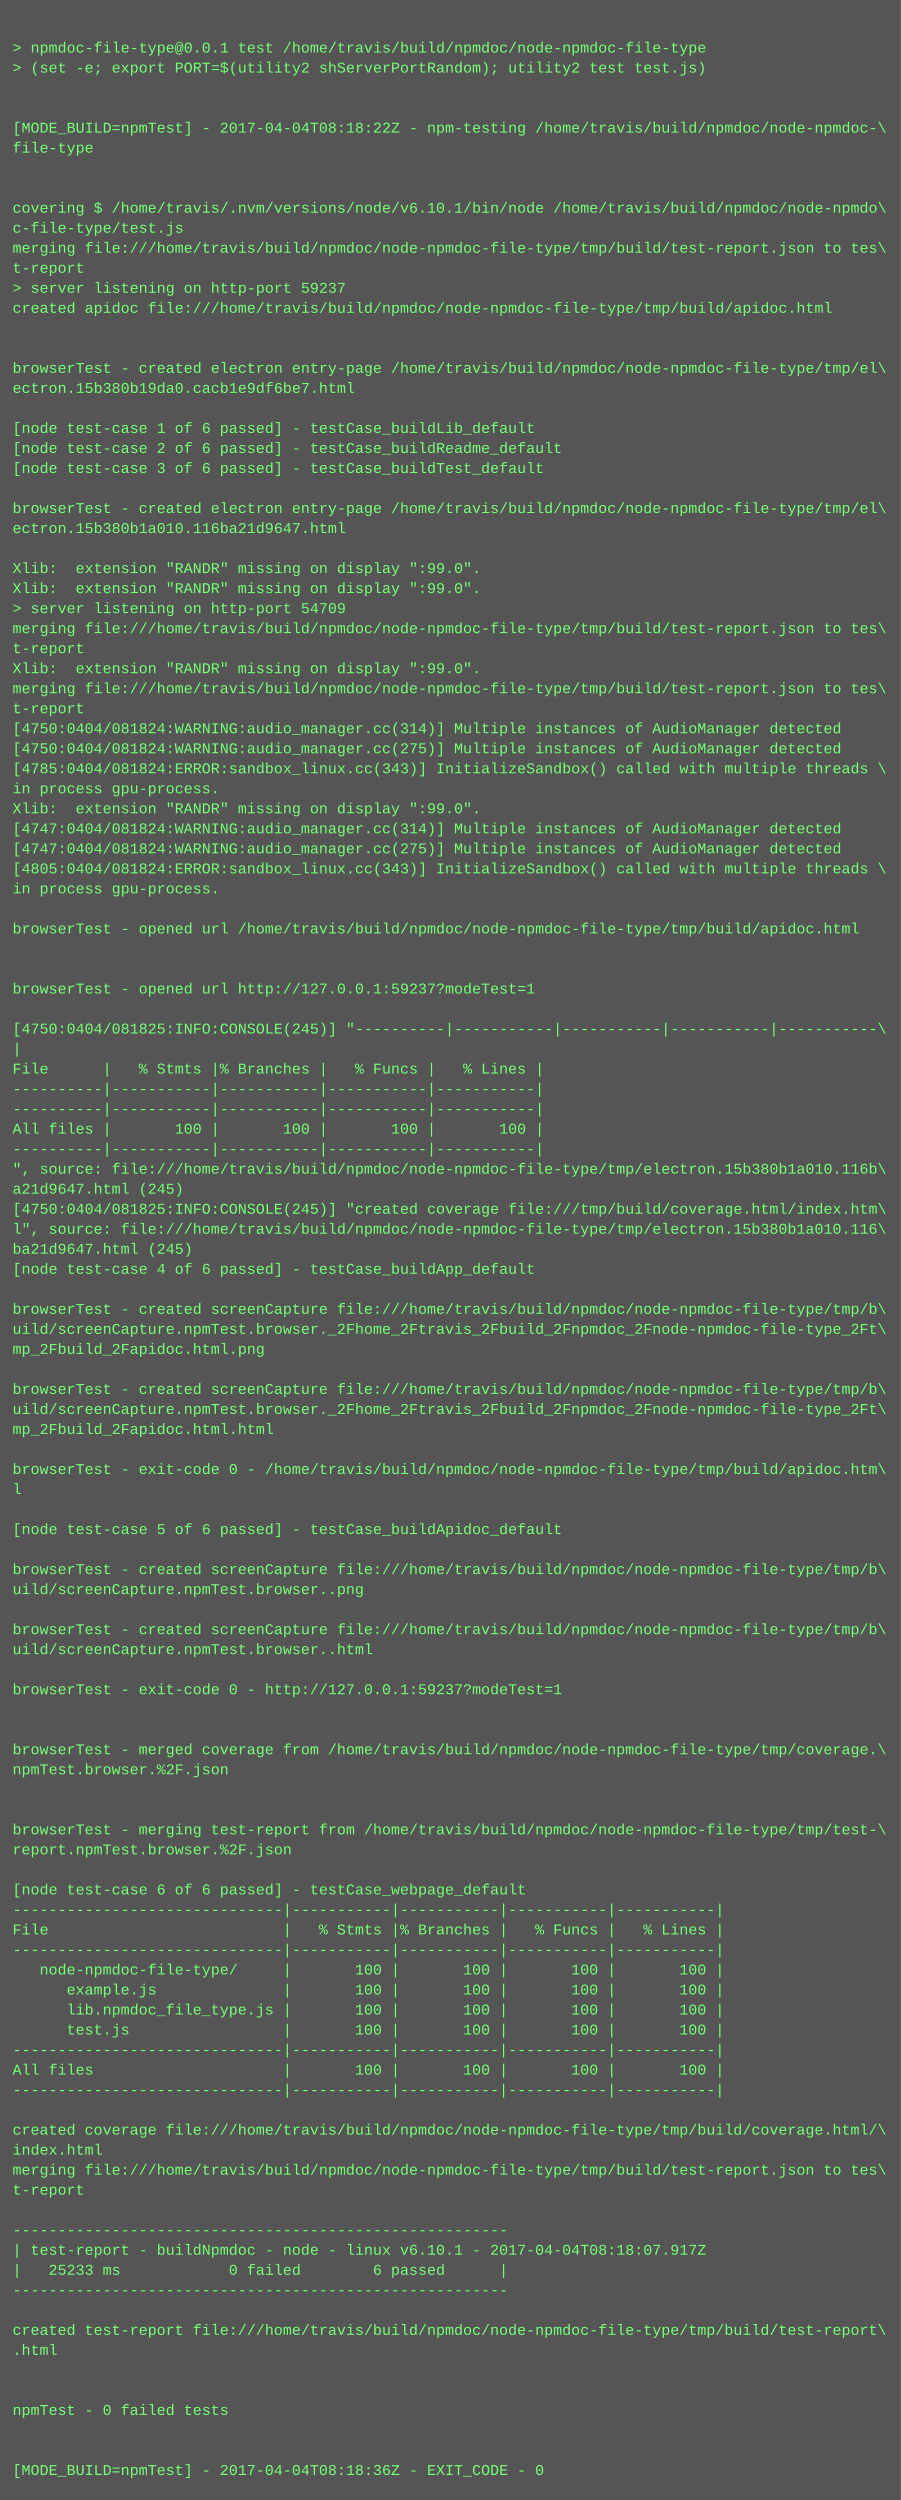
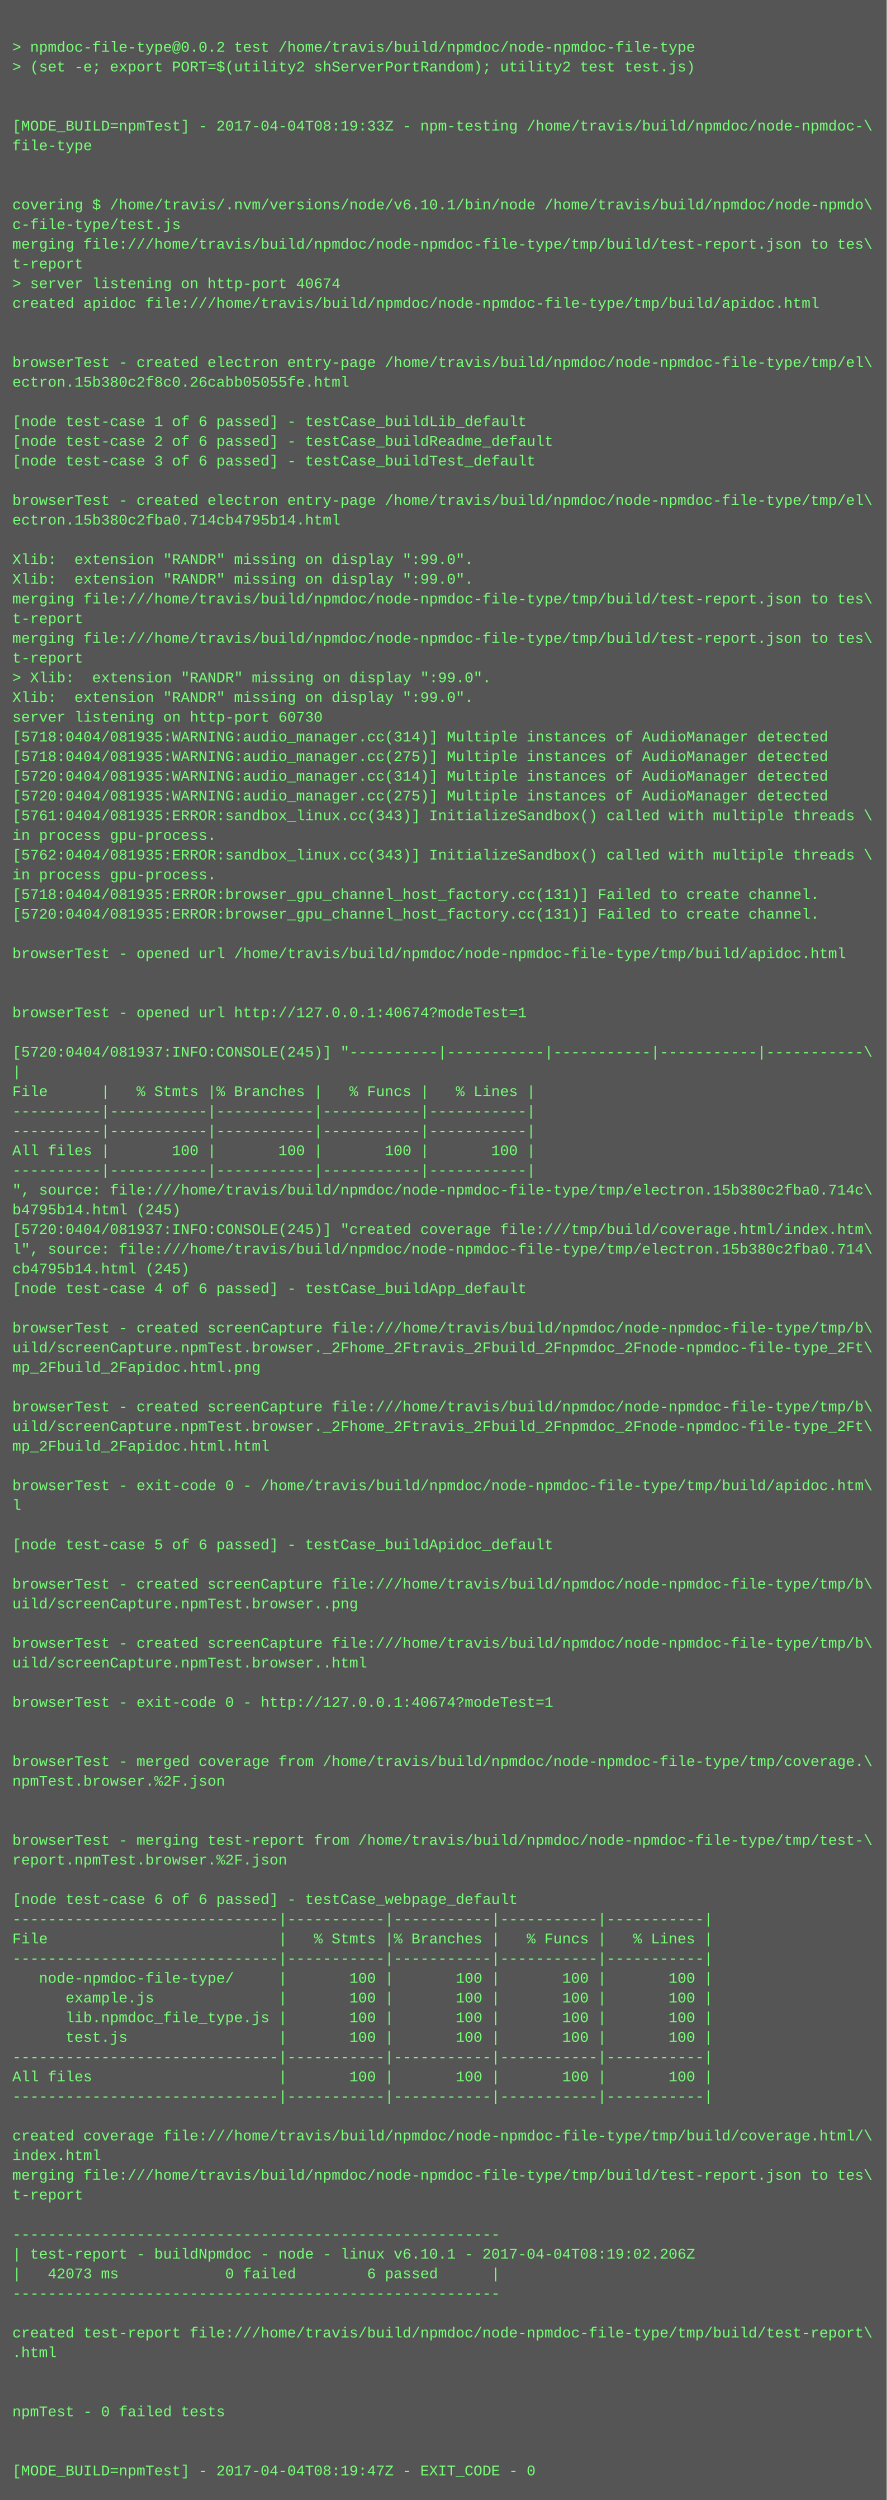
- <svg xmlns="http://www.w3.org/2000/svg" height="1998" width="720">
-   <rect height="1998" fill="#555" width="720" />
+ <svg xmlns="http://www.w3.org/2000/svg" height="2030" width="720">
+   <rect height="2030" fill="#555" width="720" />
  <text fill="#7f7" font-family="Courier New" font-size="12" xml:space="preserve">
    <tspan x="10" y="26" />
-     <tspan x="10" y="42">&gt; npmdoc-file-type@0.0.1 test /home/travis/build/npmdoc/node-npmdoc-file-type</tspan>
+     <tspan x="10" y="42">&gt; npmdoc-file-type@0.0.2 test /home/travis/build/npmdoc/node-npmdoc-file-type</tspan>
    <tspan x="10" y="58">&gt; (set -e; export PORT=$(utility2 shServerPortRandom); utility2 test test.js)</tspan>
    <tspan x="10" y="74" />
    <tspan x="10" y="90" />
-     <tspan x="10" y="106">[MODE_BUILD=npmTest] - 2017-04-04T08:18:22Z - npm-testing /home/travis/build/npmdoc/node-npmdoc-\</tspan>
+     <tspan x="10" y="106">[MODE_BUILD=npmTest] - 2017-04-04T08:19:33Z - npm-testing /home/travis/build/npmdoc/node-npmdoc-\</tspan>
    <tspan x="10" y="122">file-type</tspan>
    <tspan x="10" y="138" />
    <tspan x="10" y="154" />
    <tspan x="10" y="170">covering $ /home/travis/.nvm/versions/node/v6.10.1/bin/node /home/travis/build/npmdoc/node-npmdo\</tspan>
    <tspan x="10" y="186">c-file-type/test.js</tspan>
    <tspan x="10" y="202">merging file:///home/travis/build/npmdoc/node-npmdoc-file-type/tmp/build/test-report.json to tes\</tspan>
    <tspan x="10" y="218">t-report</tspan>
-     <tspan x="10" y="234">&gt; server listening on http-port 59237</tspan>
+     <tspan x="10" y="234">&gt; server listening on http-port 40674</tspan>
    <tspan x="10" y="250">created apidoc file:///home/travis/build/npmdoc/node-npmdoc-file-type/tmp/build/apidoc.html</tspan>
    <tspan x="10" y="266" />
    <tspan x="10" y="282" />
    <tspan x="10" y="298">browserTest - created electron entry-page /home/travis/build/npmdoc/node-npmdoc-file-type/tmp/el\</tspan>
-     <tspan x="10" y="314">ectron.15b380b19da0.cacb1e9df6be7.html</tspan>
+     <tspan x="10" y="314">ectron.15b380c2f8c0.26cabb05055fe.html</tspan>
    <tspan x="10" y="330" />
    <tspan x="10" y="346">[node test-case 1 of 6 passed] - testCase_buildLib_default</tspan>
    <tspan x="10" y="362">[node test-case 2 of 6 passed] - testCase_buildReadme_default</tspan>
    <tspan x="10" y="378">[node test-case 3 of 6 passed] - testCase_buildTest_default</tspan>
    <tspan x="10" y="394" />
    <tspan x="10" y="410">browserTest - created electron entry-page /home/travis/build/npmdoc/node-npmdoc-file-type/tmp/el\</tspan>
-     <tspan x="10" y="426">ectron.15b380b1a010.116ba21d9647.html</tspan>
+     <tspan x="10" y="426">ectron.15b380c2fba0.714cb4795b14.html</tspan>
    <tspan x="10" y="442" />
    <tspan x="10" y="458">Xlib:  extension "RANDR" missing on display ":99.0".</tspan>
    <tspan x="10" y="474">Xlib:  extension "RANDR" missing on display ":99.0".</tspan>
-     <tspan x="10" y="490">&gt; server listening on http-port 54709</tspan>
-     <tspan x="10" y="506">merging file:///home/travis/build/npmdoc/node-npmdoc-file-type/tmp/build/test-report.json to tes\</tspan>
-     <tspan x="10" y="522">t-report</tspan>
-     <tspan x="10" y="538">Xlib:  extension "RANDR" missing on display ":99.0".</tspan>
-     <tspan x="10" y="554">merging file:///home/travis/build/npmdoc/node-npmdoc-file-type/tmp/build/test-report.json to tes\</tspan>
-     <tspan x="10" y="570">t-report</tspan>
-     <tspan x="10" y="586">[4750:0404/081824:WARNING:audio_manager.cc(314)] Multiple instances of AudioManager detected</tspan>
-     <tspan x="10" y="602">[4750:0404/081824:WARNING:audio_manager.cc(275)] Multiple instances of AudioManager detected</tspan>
-     <tspan x="10" y="618">[4785:0404/081824:ERROR:sandbox_linux.cc(343)] InitializeSandbox() called with multiple threads \</tspan>
-     <tspan x="10" y="634">in process gpu-process. </tspan>
-     <tspan x="10" y="650">Xlib:  extension "RANDR" missing on display ":99.0".</tspan>
-     <tspan x="10" y="666">[4747:0404/081824:WARNING:audio_manager.cc(314)] Multiple instances of AudioManager detected</tspan>
-     <tspan x="10" y="682">[4747:0404/081824:WARNING:audio_manager.cc(275)] Multiple instances of AudioManager detected</tspan>
-     <tspan x="10" y="698">[4805:0404/081824:ERROR:sandbox_linux.cc(343)] InitializeSandbox() called with multiple threads \</tspan>
+     <tspan x="10" y="490">merging file:///home/travis/build/npmdoc/node-npmdoc-file-type/tmp/build/test-report.json to tes\</tspan>
+     <tspan x="10" y="506">t-report</tspan>
+     <tspan x="10" y="522">merging file:///home/travis/build/npmdoc/node-npmdoc-file-type/tmp/build/test-report.json to tes\</tspan>
+     <tspan x="10" y="538">t-report</tspan>
+     <tspan x="10" y="554">&gt; Xlib:  extension "RANDR" missing on display ":99.0".</tspan>
+     <tspan x="10" y="570">Xlib:  extension "RANDR" missing on display ":99.0".</tspan>
+     <tspan x="10" y="586">server listening on http-port 60730</tspan>
+     <tspan x="10" y="602">[5718:0404/081935:WARNING:audio_manager.cc(314)] Multiple instances of AudioManager detected</tspan>
+     <tspan x="10" y="618">[5718:0404/081935:WARNING:audio_manager.cc(275)] Multiple instances of AudioManager detected</tspan>
+     <tspan x="10" y="634">[5720:0404/081935:WARNING:audio_manager.cc(314)] Multiple instances of AudioManager detected</tspan>
+     <tspan x="10" y="650">[5720:0404/081935:WARNING:audio_manager.cc(275)] Multiple instances of AudioManager detected</tspan>
+     <tspan x="10" y="666">[5761:0404/081935:ERROR:sandbox_linux.cc(343)] InitializeSandbox() called with multiple threads \</tspan>
+     <tspan x="10" y="682">in process gpu-process. </tspan>
+     <tspan x="10" y="698">[5762:0404/081935:ERROR:sandbox_linux.cc(343)] InitializeSandbox() called with multiple threads \</tspan>
    <tspan x="10" y="714">in process gpu-process. </tspan>
-     <tspan x="10" y="730" />
-     <tspan x="10" y="746">browserTest - opened url /home/travis/build/npmdoc/node-npmdoc-file-type/tmp/build/apidoc.html</tspan>
+     <tspan x="10" y="730">[5718:0404/081935:ERROR:browser_gpu_channel_host_factory.cc(131)] Failed to create channel.</tspan>
+     <tspan x="10" y="746">[5720:0404/081935:ERROR:browser_gpu_channel_host_factory.cc(131)] Failed to create channel.</tspan>
    <tspan x="10" y="762" />
-     <tspan x="10" y="778" />
-     <tspan x="10" y="794">browserTest - opened url http://127.0.0.1:59237?modeTest=1</tspan>
+     <tspan x="10" y="778">browserTest - opened url /home/travis/build/npmdoc/node-npmdoc-file-type/tmp/build/apidoc.html</tspan>
+     <tspan x="10" y="794" />
    <tspan x="10" y="810" />
-     <tspan x="10" y="826">[4750:0404/081825:INFO:CONSOLE(245)] "----------|-----------|-----------|-----------|-----------\</tspan>
-     <tspan x="10" y="842">|</tspan>
-     <tspan x="10" y="858">File      |   % Stmts |% Branches |   % Funcs |   % Lines |</tspan>
-     <tspan x="10" y="874">----------|-----------|-----------|-----------|-----------|</tspan>
-     <tspan x="10" y="890">----------|-----------|-----------|-----------|-----------|</tspan>
-     <tspan x="10" y="906">All files |       100 |       100 |       100 |       100 |</tspan>
+     <tspan x="10" y="826">browserTest - opened url http://127.0.0.1:40674?modeTest=1</tspan>
+     <tspan x="10" y="842" />
+     <tspan x="10" y="858">[5720:0404/081937:INFO:CONSOLE(245)] "----------|-----------|-----------|-----------|-----------\</tspan>
+     <tspan x="10" y="874">|</tspan>
+     <tspan x="10" y="890">File      |   % Stmts |% Branches |   % Funcs |   % Lines |</tspan>
+     <tspan x="10" y="906">----------|-----------|-----------|-----------|-----------|</tspan>
    <tspan x="10" y="922">----------|-----------|-----------|-----------|-----------|</tspan>
-     <tspan x="10" y="938">", source: file:///home/travis/build/npmdoc/node-npmdoc-file-type/tmp/electron.15b380b1a010.116b\</tspan>
-     <tspan x="10" y="954">a21d9647.html (245)</tspan>
-     <tspan x="10" y="970">[4750:0404/081825:INFO:CONSOLE(245)] "created coverage file:///tmp/build/coverage.html/index.htm\</tspan>
-     <tspan x="10" y="986">l", source: file:///home/travis/build/npmdoc/node-npmdoc-file-type/tmp/electron.15b380b1a010.116\</tspan>
-     <tspan x="10" y="1002">ba21d9647.html (245)</tspan>
-     <tspan x="10" y="1018">[node test-case 4 of 6 passed] - testCase_buildApp_default</tspan>
-     <tspan x="10" y="1034" />
-     <tspan x="10" y="1050">browserTest - created screenCapture file:///home/travis/build/npmdoc/node-npmdoc-file-type/tmp/b\</tspan>
-     <tspan x="10" y="1066">uild/screenCapture.npmTest.browser._2Fhome_2Ftravis_2Fbuild_2Fnpmdoc_2Fnode-npmdoc-file-type_2Ft\</tspan>
-     <tspan x="10" y="1082">mp_2Fbuild_2Fapidoc.html.png</tspan>
-     <tspan x="10" y="1098" />
-     <tspan x="10" y="1114">browserTest - created screenCapture file:///home/travis/build/npmdoc/node-npmdoc-file-type/tmp/b\</tspan>
-     <tspan x="10" y="1130">uild/screenCapture.npmTest.browser._2Fhome_2Ftravis_2Fbuild_2Fnpmdoc_2Fnode-npmdoc-file-type_2Ft\</tspan>
-     <tspan x="10" y="1146">mp_2Fbuild_2Fapidoc.html.html</tspan>
-     <tspan x="10" y="1162" />
-     <tspan x="10" y="1178">browserTest - exit-code 0 - /home/travis/build/npmdoc/node-npmdoc-file-type/tmp/build/apidoc.htm\</tspan>
-     <tspan x="10" y="1194">l</tspan>
-     <tspan x="10" y="1210" />
-     <tspan x="10" y="1226">[node test-case 5 of 6 passed] - testCase_buildApidoc_default</tspan>
+     <tspan x="10" y="938">All files |       100 |       100 |       100 |       100 |</tspan>
+     <tspan x="10" y="954">----------|-----------|-----------|-----------|-----------|</tspan>
+     <tspan x="10" y="970">", source: file:///home/travis/build/npmdoc/node-npmdoc-file-type/tmp/electron.15b380c2fba0.714c\</tspan>
+     <tspan x="10" y="986">b4795b14.html (245)</tspan>
+     <tspan x="10" y="1002">[5720:0404/081937:INFO:CONSOLE(245)] "created coverage file:///tmp/build/coverage.html/index.htm\</tspan>
+     <tspan x="10" y="1018">l", source: file:///home/travis/build/npmdoc/node-npmdoc-file-type/tmp/electron.15b380c2fba0.714\</tspan>
+     <tspan x="10" y="1034">cb4795b14.html (245)</tspan>
+     <tspan x="10" y="1050">[node test-case 4 of 6 passed] - testCase_buildApp_default</tspan>
+     <tspan x="10" y="1066" />
+     <tspan x="10" y="1082">browserTest - created screenCapture file:///home/travis/build/npmdoc/node-npmdoc-file-type/tmp/b\</tspan>
+     <tspan x="10" y="1098">uild/screenCapture.npmTest.browser._2Fhome_2Ftravis_2Fbuild_2Fnpmdoc_2Fnode-npmdoc-file-type_2Ft\</tspan>
+     <tspan x="10" y="1114">mp_2Fbuild_2Fapidoc.html.png</tspan>
+     <tspan x="10" y="1130" />
+     <tspan x="10" y="1146">browserTest - created screenCapture file:///home/travis/build/npmdoc/node-npmdoc-file-type/tmp/b\</tspan>
+     <tspan x="10" y="1162">uild/screenCapture.npmTest.browser._2Fhome_2Ftravis_2Fbuild_2Fnpmdoc_2Fnode-npmdoc-file-type_2Ft\</tspan>
+     <tspan x="10" y="1178">mp_2Fbuild_2Fapidoc.html.html</tspan>
+     <tspan x="10" y="1194" />
+     <tspan x="10" y="1210">browserTest - exit-code 0 - /home/travis/build/npmdoc/node-npmdoc-file-type/tmp/build/apidoc.htm\</tspan>
+     <tspan x="10" y="1226">l</tspan>
    <tspan x="10" y="1242" />
-     <tspan x="10" y="1258">browserTest - created screenCapture file:///home/travis/build/npmdoc/node-npmdoc-file-type/tmp/b\</tspan>
-     <tspan x="10" y="1274">uild/screenCapture.npmTest.browser..png</tspan>
-     <tspan x="10" y="1290" />
-     <tspan x="10" y="1306">browserTest - created screenCapture file:///home/travis/build/npmdoc/node-npmdoc-file-type/tmp/b\</tspan>
-     <tspan x="10" y="1322">uild/screenCapture.npmTest.browser..html</tspan>
-     <tspan x="10" y="1338" />
-     <tspan x="10" y="1354">browserTest - exit-code 0 - http://127.0.0.1:59237?modeTest=1</tspan>
+     <tspan x="10" y="1258">[node test-case 5 of 6 passed] - testCase_buildApidoc_default</tspan>
+     <tspan x="10" y="1274" />
+     <tspan x="10" y="1290">browserTest - created screenCapture file:///home/travis/build/npmdoc/node-npmdoc-file-type/tmp/b\</tspan>
+     <tspan x="10" y="1306">uild/screenCapture.npmTest.browser..png</tspan>
+     <tspan x="10" y="1322" />
+     <tspan x="10" y="1338">browserTest - created screenCapture file:///home/travis/build/npmdoc/node-npmdoc-file-type/tmp/b\</tspan>
+     <tspan x="10" y="1354">uild/screenCapture.npmTest.browser..html</tspan>
    <tspan x="10" y="1370" />
-     <tspan x="10" y="1386" />
-     <tspan x="10" y="1402">browserTest - merged coverage from /home/travis/build/npmdoc/node-npmdoc-file-type/tmp/coverage.\</tspan>
-     <tspan x="10" y="1418">npmTest.browser.%2F.json</tspan>
-     <tspan x="10" y="1434" />
-     <tspan x="10" y="1450" />
-     <tspan x="10" y="1466">browserTest - merging test-report from /home/travis/build/npmdoc/node-npmdoc-file-type/tmp/test-\</tspan>
-     <tspan x="10" y="1482">report.npmTest.browser.%2F.json</tspan>
-     <tspan x="10" y="1498" />
-     <tspan x="10" y="1514">[node test-case 6 of 6 passed] - testCase_webpage_default</tspan>
-     <tspan x="10" y="1530">------------------------------|-----------|-----------|-----------|-----------|</tspan>
-     <tspan x="10" y="1546">File                          |   % Stmts |% Branches |   % Funcs |   % Lines |</tspan>
+     <tspan x="10" y="1386">browserTest - exit-code 0 - http://127.0.0.1:40674?modeTest=1</tspan>
+     <tspan x="10" y="1402" />
+     <tspan x="10" y="1418" />
+     <tspan x="10" y="1434">browserTest - merged coverage from /home/travis/build/npmdoc/node-npmdoc-file-type/tmp/coverage.\</tspan>
+     <tspan x="10" y="1450">npmTest.browser.%2F.json</tspan>
+     <tspan x="10" y="1466" />
+     <tspan x="10" y="1482" />
+     <tspan x="10" y="1498">browserTest - merging test-report from /home/travis/build/npmdoc/node-npmdoc-file-type/tmp/test-\</tspan>
+     <tspan x="10" y="1514">report.npmTest.browser.%2F.json</tspan>
+     <tspan x="10" y="1530" />
+     <tspan x="10" y="1546">[node test-case 6 of 6 passed] - testCase_webpage_default</tspan>
    <tspan x="10" y="1562">------------------------------|-----------|-----------|-----------|-----------|</tspan>
-     <tspan x="10" y="1578">   node-npmdoc-file-type/     |       100 |       100 |       100 |       100 |</tspan>
-     <tspan x="10" y="1594">      example.js              |       100 |       100 |       100 |       100 |</tspan>
-     <tspan x="10" y="1610">      lib.npmdoc_file_type.js |       100 |       100 |       100 |       100 |</tspan>
-     <tspan x="10" y="1626">      test.js                 |       100 |       100 |       100 |       100 |</tspan>
-     <tspan x="10" y="1642">------------------------------|-----------|-----------|-----------|-----------|</tspan>
-     <tspan x="10" y="1658">All files                     |       100 |       100 |       100 |       100 |</tspan>
+     <tspan x="10" y="1578">File                          |   % Stmts |% Branches |   % Funcs |   % Lines |</tspan>
+     <tspan x="10" y="1594">------------------------------|-----------|-----------|-----------|-----------|</tspan>
+     <tspan x="10" y="1610">   node-npmdoc-file-type/     |       100 |       100 |       100 |       100 |</tspan>
+     <tspan x="10" y="1626">      example.js              |       100 |       100 |       100 |       100 |</tspan>
+     <tspan x="10" y="1642">      lib.npmdoc_file_type.js |       100 |       100 |       100 |       100 |</tspan>
+     <tspan x="10" y="1658">      test.js                 |       100 |       100 |       100 |       100 |</tspan>
    <tspan x="10" y="1674">------------------------------|-----------|-----------|-----------|-----------|</tspan>
-     <tspan x="10" y="1690" />
-     <tspan x="10" y="1706">created coverage file:///home/travis/build/npmdoc/node-npmdoc-file-type/tmp/build/coverage.html/\</tspan>
-     <tspan x="10" y="1722">index.html</tspan>
-     <tspan x="10" y="1738">merging file:///home/travis/build/npmdoc/node-npmdoc-file-type/tmp/build/test-report.json to tes\</tspan>
-     <tspan x="10" y="1754">t-report</tspan>
-     <tspan x="10" y="1770" />
-     <tspan x="10" y="1786">-------------------------------------------------------</tspan>
-     <tspan x="10" y="1802">| test-report - buildNpmdoc - node - linux v6.10.1 - 2017-04-04T08:18:07.917Z</tspan>
-     <tspan x="10" y="1818">|   25233 ms            0 failed        6 passed      |</tspan>
-     <tspan x="10" y="1834">-------------------------------------------------------</tspan>
-     <tspan x="10" y="1850" />
-     <tspan x="10" y="1866">created test-report file:///home/travis/build/npmdoc/node-npmdoc-file-type/tmp/build/test-report\</tspan>
-     <tspan x="10" y="1882">.html</tspan>
-     <tspan x="10" y="1898" />
-     <tspan x="10" y="1914" />
-     <tspan x="10" y="1930">npmTest - 0 failed tests</tspan>
+     <tspan x="10" y="1690">All files                     |       100 |       100 |       100 |       100 |</tspan>
+     <tspan x="10" y="1706">------------------------------|-----------|-----------|-----------|-----------|</tspan>
+     <tspan x="10" y="1722" />
+     <tspan x="10" y="1738">created coverage file:///home/travis/build/npmdoc/node-npmdoc-file-type/tmp/build/coverage.html/\</tspan>
+     <tspan x="10" y="1754">index.html</tspan>
+     <tspan x="10" y="1770">merging file:///home/travis/build/npmdoc/node-npmdoc-file-type/tmp/build/test-report.json to tes\</tspan>
+     <tspan x="10" y="1786">t-report</tspan>
+     <tspan x="10" y="1802" />
+     <tspan x="10" y="1818">-------------------------------------------------------</tspan>
+     <tspan x="10" y="1834">| test-report - buildNpmdoc - node - linux v6.10.1 - 2017-04-04T08:19:02.206Z</tspan>
+     <tspan x="10" y="1850">|   42073 ms            0 failed        6 passed      |</tspan>
+     <tspan x="10" y="1866">-------------------------------------------------------</tspan>
+     <tspan x="10" y="1882" />
+     <tspan x="10" y="1898">created test-report file:///home/travis/build/npmdoc/node-npmdoc-file-type/tmp/build/test-report\</tspan>
+     <tspan x="10" y="1914">.html</tspan>
+     <tspan x="10" y="1930" />
    <tspan x="10" y="1946" />
-     <tspan x="10" y="1962" />
-     <tspan x="10" y="1978">[MODE_BUILD=npmTest] - 2017-04-04T08:18:36Z - EXIT_CODE - 0</tspan>
+     <tspan x="10" y="1962">npmTest - 0 failed tests</tspan>
+     <tspan x="10" y="1978" />
+     <tspan x="10" y="1994" />
+     <tspan x="10" y="2010">[MODE_BUILD=npmTest] - 2017-04-04T08:19:47Z - EXIT_CODE - 0</tspan>
  </text>
</svg>
